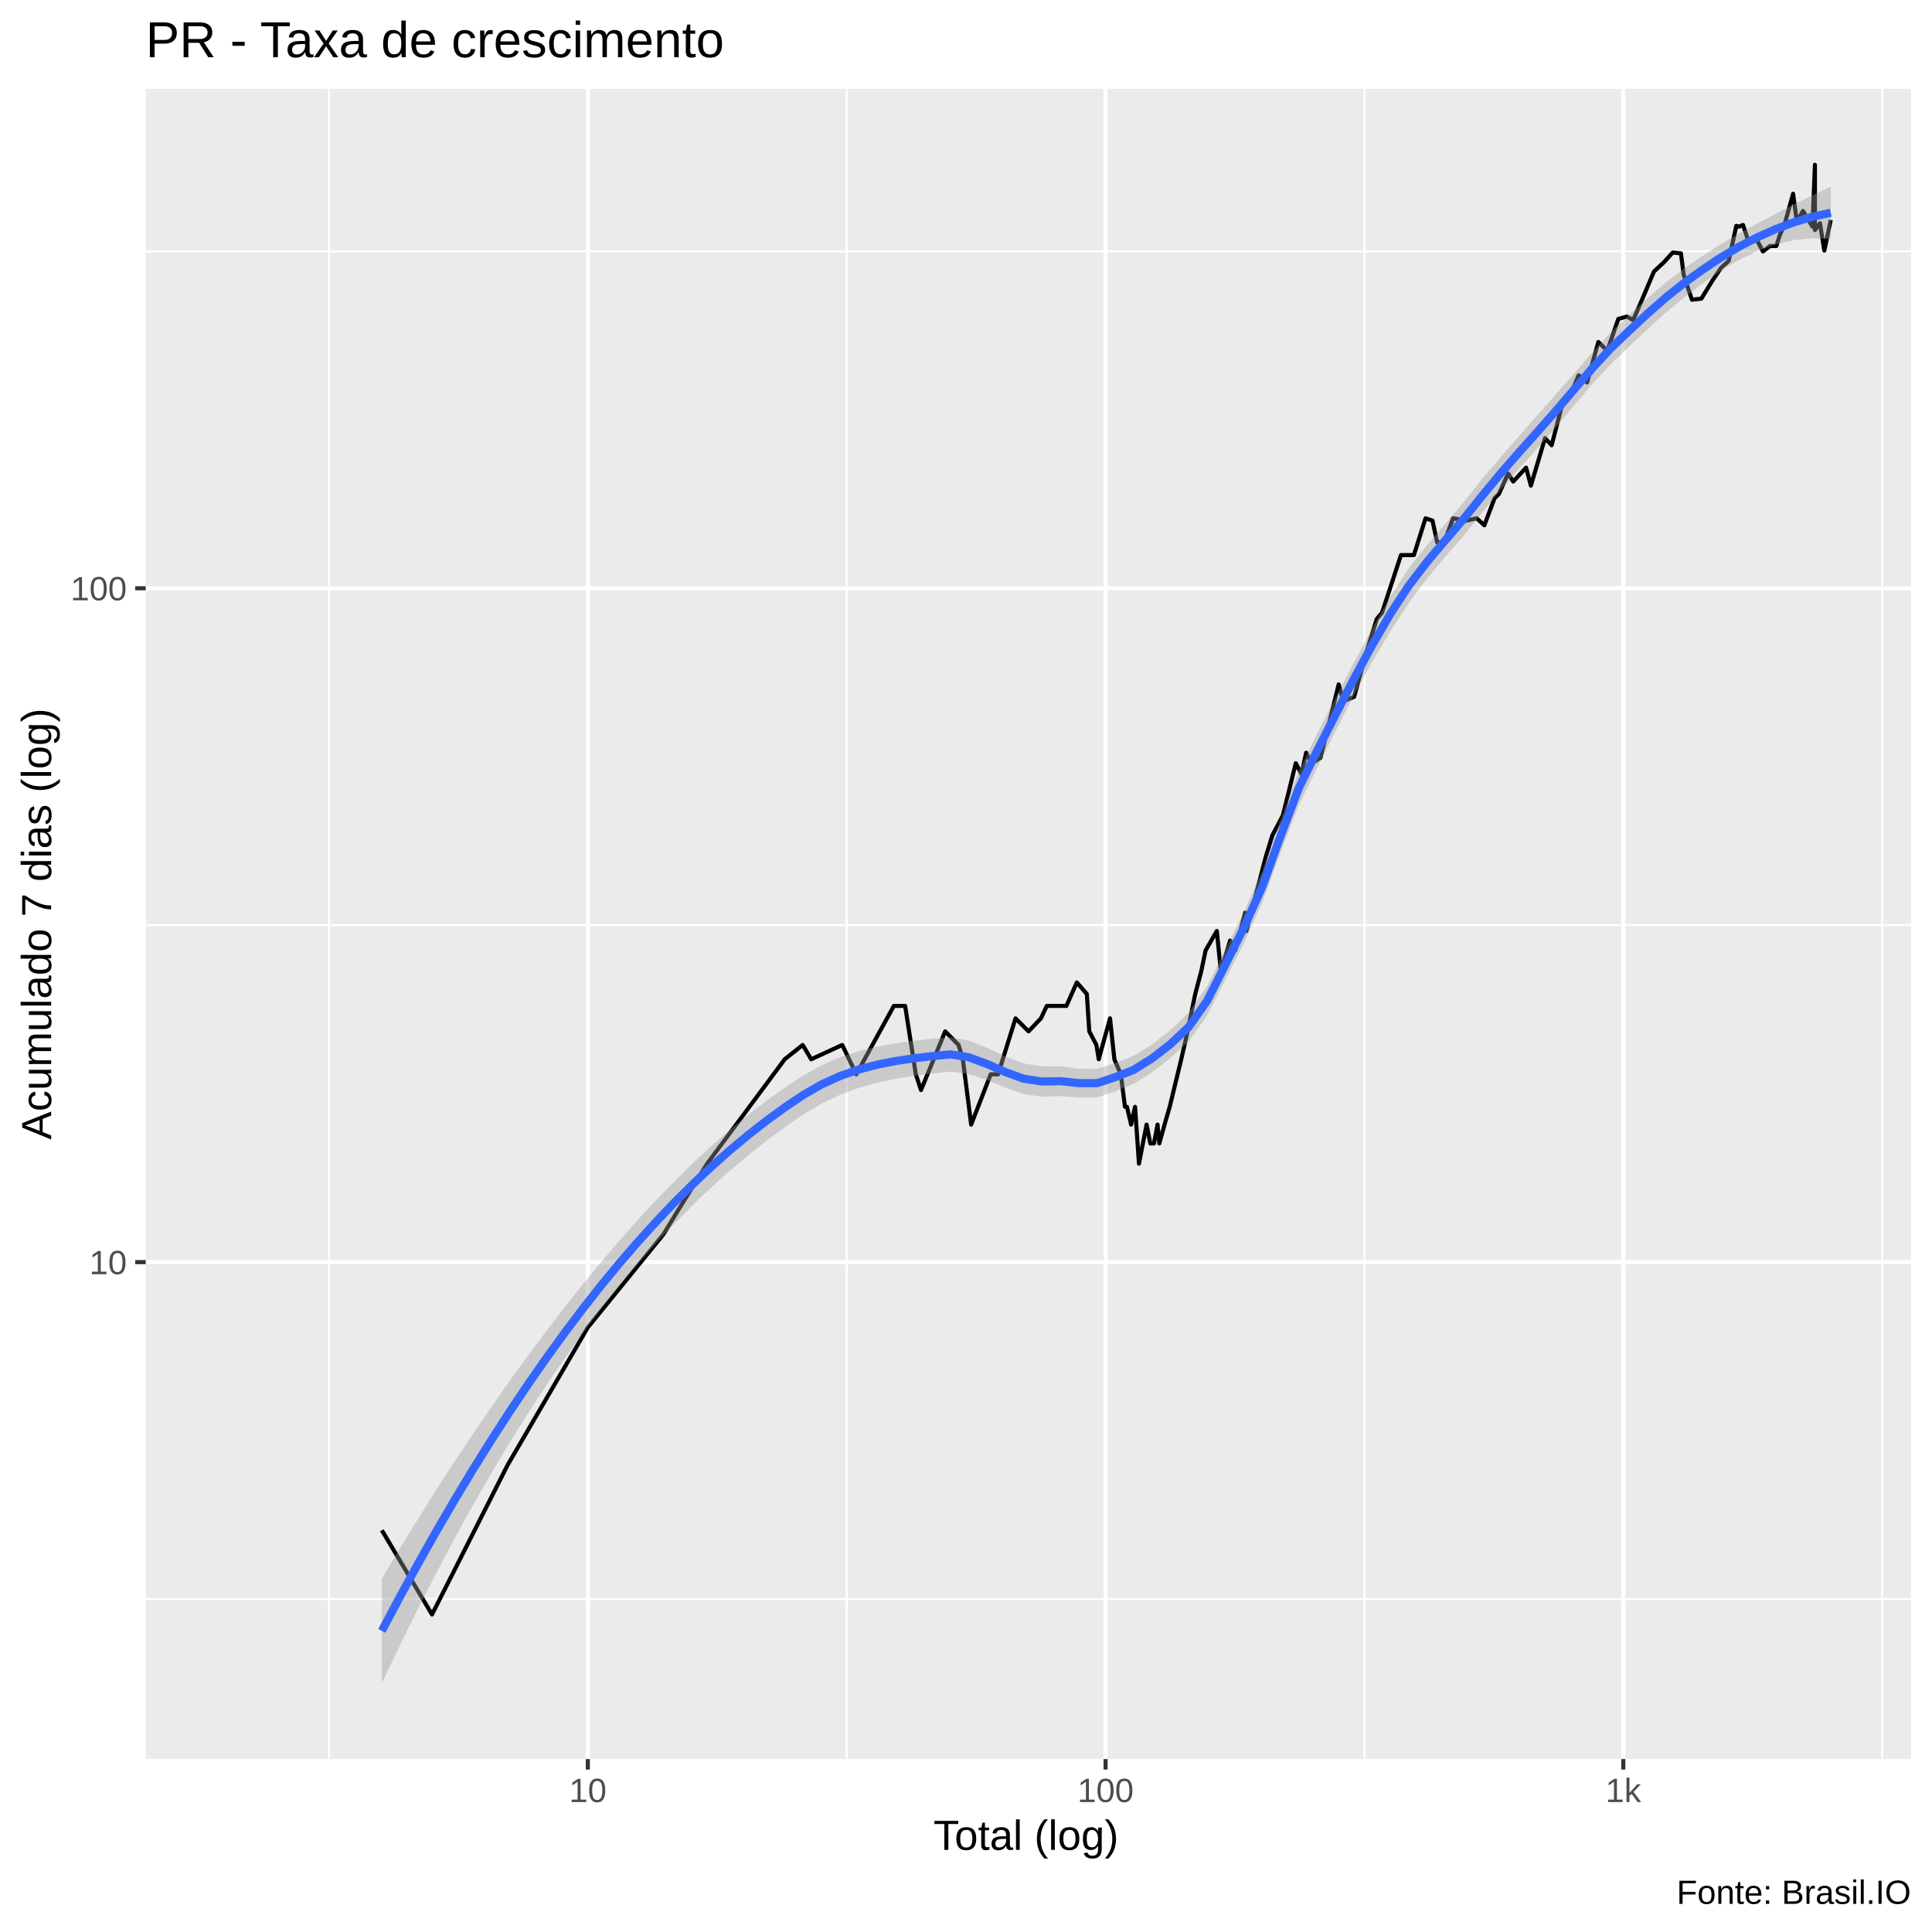
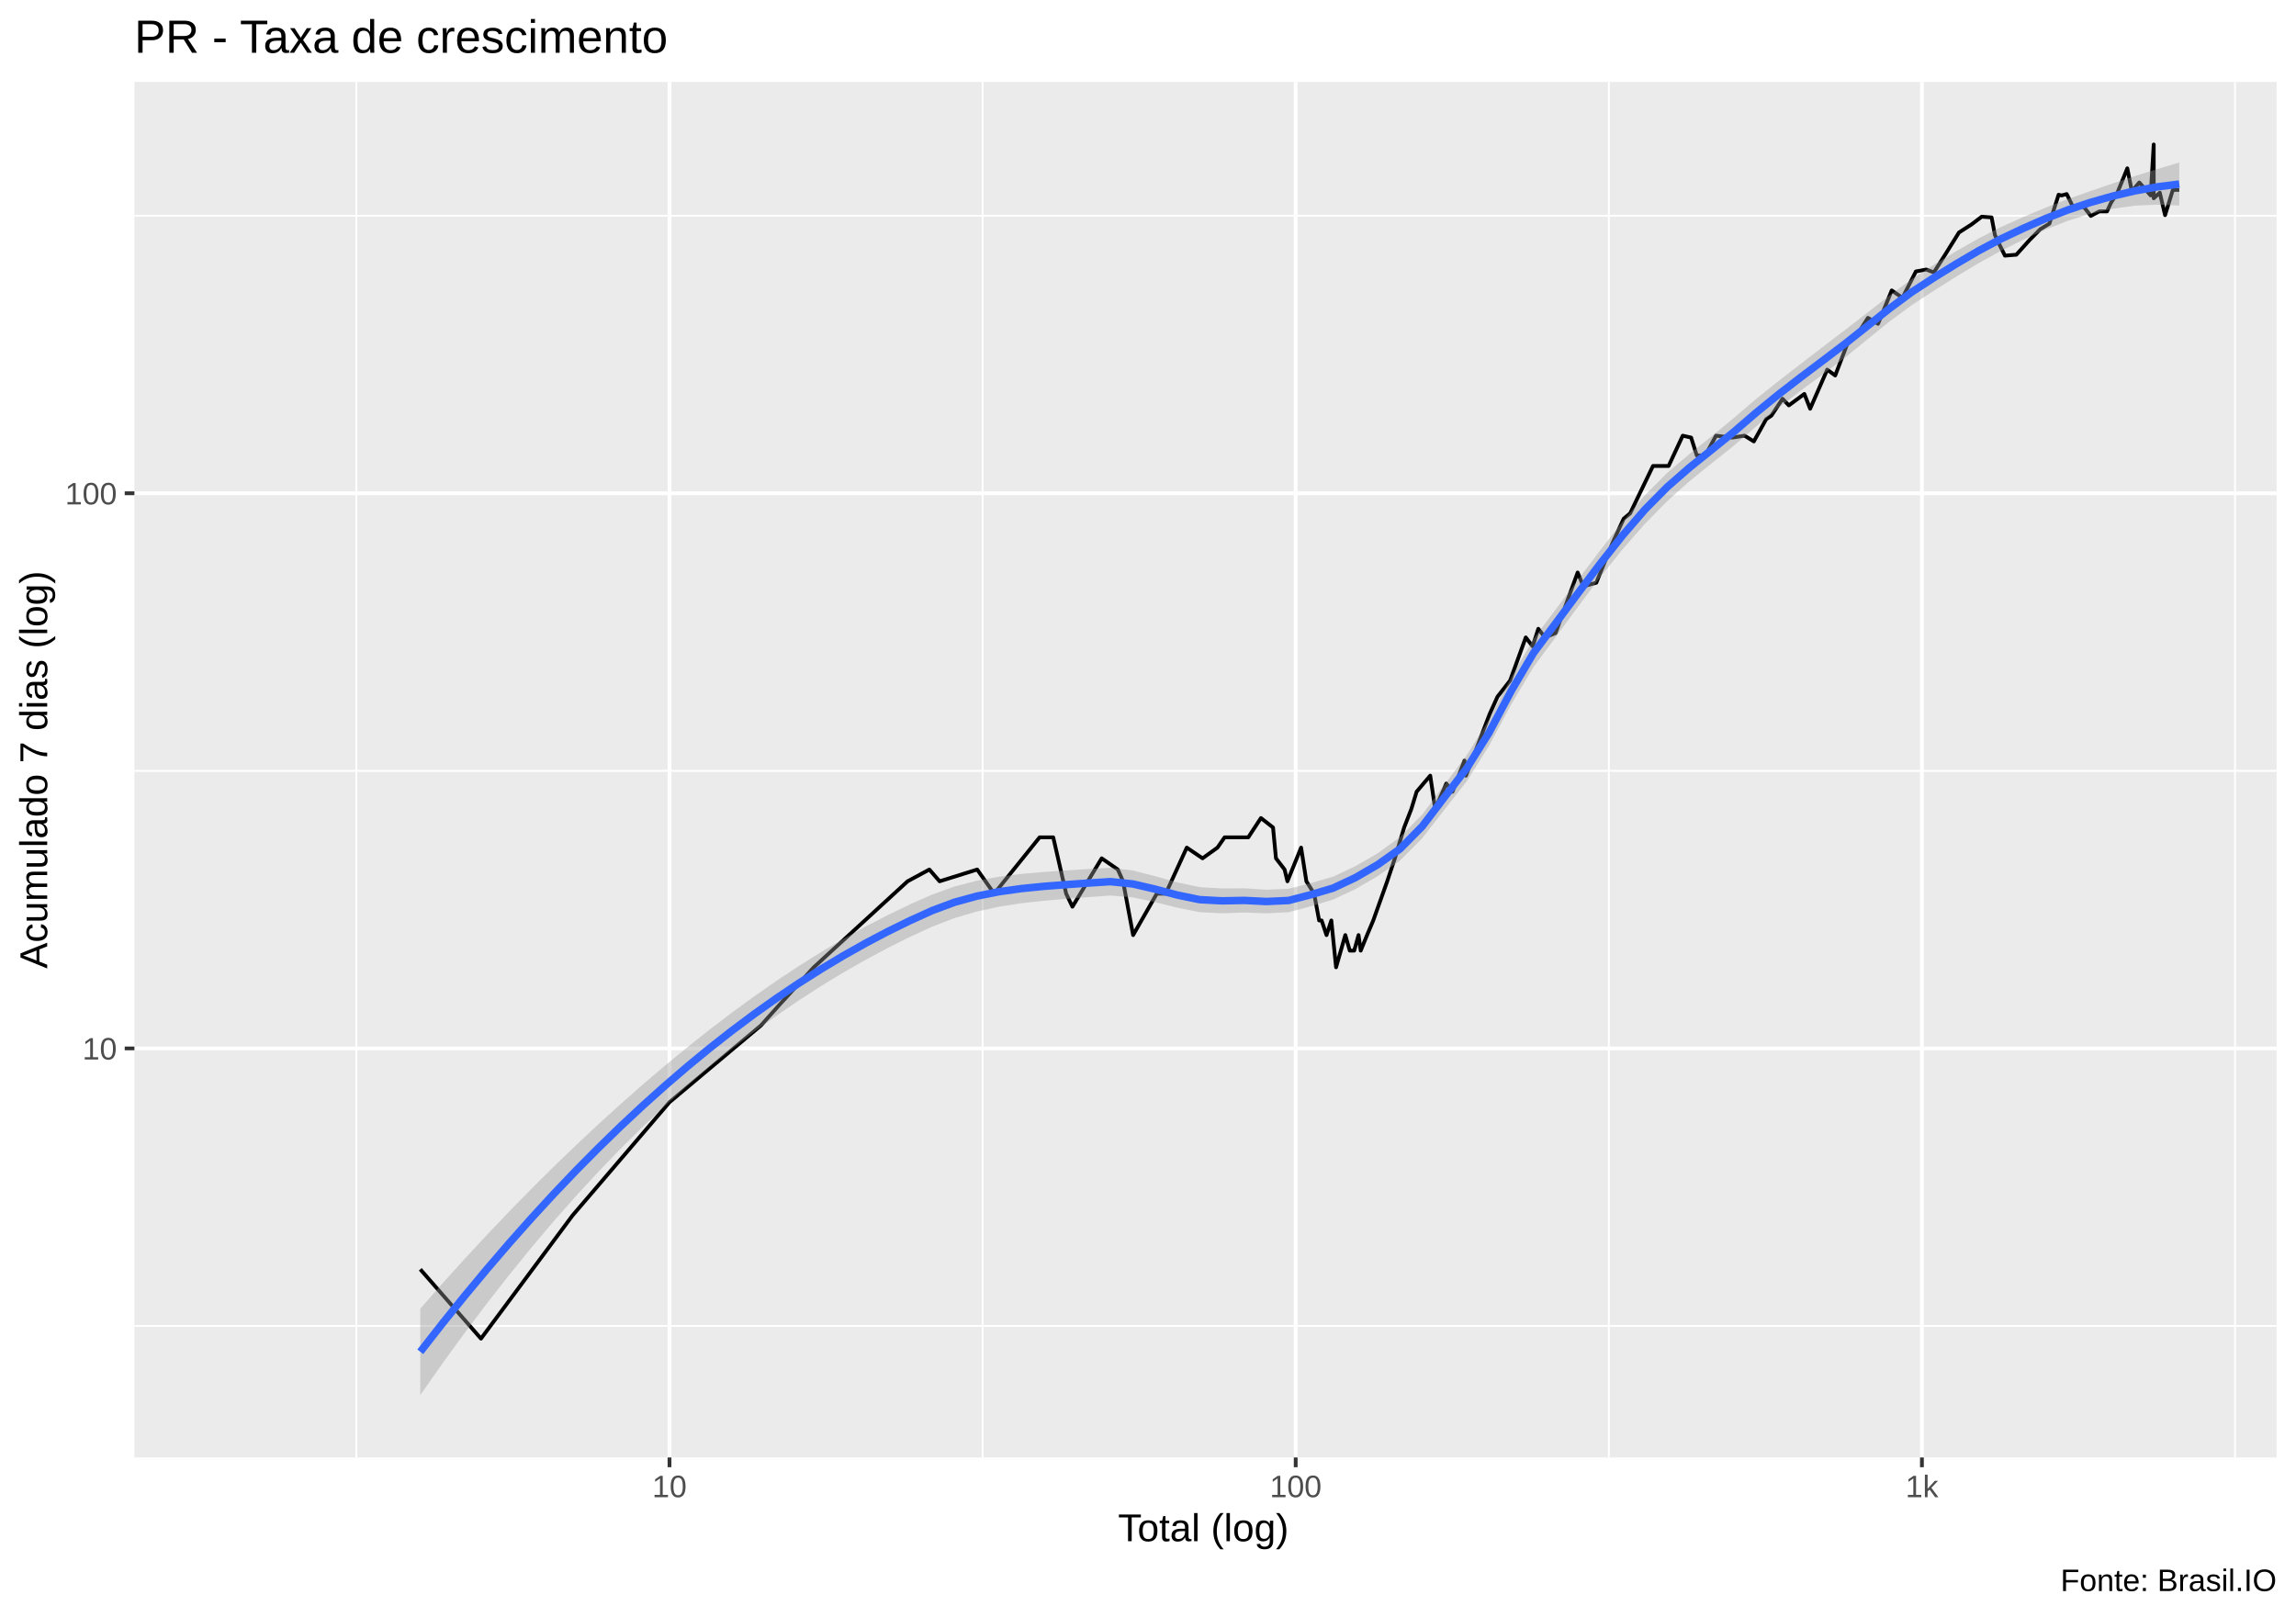
- <svg xmlns="http://www.w3.org/2000/svg" viewBox="0 0 504.00 504.00">
+ <svg xmlns="http://www.w3.org/2000/svg" viewBox="0 0 649.50 457.50">
  <defs>
    <style type="text/css">
    line, polyline, polygon, path, rect, circle {
      fill: none;
      stroke: #000000;
      stroke-linecap: round;
      stroke-linejoin: round;
      stroke-miterlimit: 10.00;
    }
  </style>
  </defs>
  <rect width="100%" height="100%" style="stroke: none; fill: #FFFFFF;" />
-   <rect x="-0" y="0.00" width="504.00" height="504.00" style="stroke-width: 1.07; stroke: #FFFFFF; fill: #FFFFFF;" />
+   <rect x="0.00" y="0" width="649.50" height="457.50" style="stroke-width: 1.07; stroke: #FFFFFF; fill: #FFFFFF;" />
  <defs>
-     <clipPath id="cpMzguMDJ8NDk4LjUyfDQ1OC44OHwyMy4xOQ==">
-       <rect x="38.02" y="23.19" width="460.50" height="435.69" />
+     <clipPath id="cpMzguMDJ8NjQ0LjAyfDQxMi4zOHwyMy4xOQ==">
+       <rect x="38.02" y="23.19" width="606.00" height="389.19" />
    </clipPath>
  </defs>
-   <rect x="38.02" y="23.19" width="460.50" height="435.69" style="stroke-width: 1.07; stroke: none; fill: #EBEBEB;" clip-path="url(#cpMzguMDJ8NDk4LjUyfDQ1OC44OHwyMy4xOQ==)" />
-   <polyline points="38.02,417.14 498.52,417.14 " style="stroke-width: 0.53; stroke: #FFFFFF; stroke-linecap: butt;" clip-path="url(#cpMzguMDJ8NDk4LjUyfDQ1OC44OHwyMy4xOQ==)" />
-   <polyline points="38.02,241.35 498.52,241.35 " style="stroke-width: 0.53; stroke: #FFFFFF; stroke-linecap: butt;" clip-path="url(#cpMzguMDJ8NDk4LjUyfDQ1OC44OHwyMy4xOQ==)" />
-   <polyline points="38.02,65.56 498.52,65.56 " style="stroke-width: 0.53; stroke: #FFFFFF; stroke-linecap: butt;" clip-path="url(#cpMzguMDJ8NDk4LjUyfDQ1OC44OHwyMy4xOQ==)" />
-   <polyline points="85.83,458.88 85.83,23.19 " style="stroke-width: 0.53; stroke: #FFFFFF; stroke-linecap: butt;" clip-path="url(#cpMzguMDJ8NDk4LjUyfDQ1OC44OHwyMy4xOQ==)" />
-   <polyline points="220.88,458.88 220.88,23.19 " style="stroke-width: 0.53; stroke: #FFFFFF; stroke-linecap: butt;" clip-path="url(#cpMzguMDJ8NDk4LjUyfDQ1OC44OHwyMy4xOQ==)" />
-   <polyline points="355.94,458.88 355.94,23.19 " style="stroke-width: 0.53; stroke: #FFFFFF; stroke-linecap: butt;" clip-path="url(#cpMzguMDJ8NDk4LjUyfDQ1OC44OHwyMy4xOQ==)" />
-   <polyline points="491.00,458.88 491.00,23.19 " style="stroke-width: 0.53; stroke: #FFFFFF; stroke-linecap: butt;" clip-path="url(#cpMzguMDJ8NDk4LjUyfDQ1OC44OHwyMy4xOQ==)" />
-   <polyline points="38.02,329.25 498.52,329.25 " style="stroke-width: 1.07; stroke: #FFFFFF; stroke-linecap: butt;" clip-path="url(#cpMzguMDJ8NDk4LjUyfDQ1OC44OHwyMy4xOQ==)" />
-   <polyline points="38.02,153.46 498.52,153.46 " style="stroke-width: 1.07; stroke: #FFFFFF; stroke-linecap: butt;" clip-path="url(#cpMzguMDJ8NDk4LjUyfDQ1OC44OHwyMy4xOQ==)" />
-   <polyline points="153.35,458.88 153.35,23.19 " style="stroke-width: 1.07; stroke: #FFFFFF; stroke-linecap: butt;" clip-path="url(#cpMzguMDJ8NDk4LjUyfDQ1OC44OHwyMy4xOQ==)" />
-   <polyline points="288.41,458.88 288.41,23.19 " style="stroke-width: 1.07; stroke: #FFFFFF; stroke-linecap: butt;" clip-path="url(#cpMzguMDJ8NDk4LjUyfDQ1OC44OHwyMy4xOQ==)" />
-   <polyline points="423.47,458.88 423.47,23.19 " style="stroke-width: 1.07; stroke: #FFFFFF; stroke-linecap: butt;" clip-path="url(#cpMzguMDJ8NDk4LjUyfDQ1OC44OHwyMy4xOQ==)" />
-   <polyline points="99.61,399.20 112.70,421.17 132.43,382.17 153.35,346.28 173.09,321.97 177.14,315.33 184.48,303.56 204.71,276.33 209.40,272.60 211.61,276.33 219.72,272.60 223.38,280.25 233.18,262.41 236.12,262.41 238.91,280.25 240.26,284.37 246.57,269.05 250.06,272.60 251.17,276.33 253.35,293.37 258.45,280.25 260.37,280.25 264.92,265.66 268.32,269.05 271.54,265.66 273.08,262.41 274.59,262.41 278.19,262.41 280.91,256.30 283.52,259.29 284.16,269.05 286.02,272.60 286.63,276.33 289.57,265.66 290.71,276.33 292.38,280.25 293.47,288.74 294.00,288.74 295.06,293.37 296.10,288.74 297.12,303.56 299.11,293.37 300.08,298.29 301.03,298.29 301.97,293.37 302.43,298.29 303.80,293.37 305.14,288.74 308.15,276.33 309.80,269.05 311.80,259.29 313.36,253.42 314.50,247.96 315.98,245.37 317.43,242.87 318.49,253.42 320.90,245.37 322.23,247.96 324.81,238.10 325.13,242.87 327.58,233.61 330.23,223.41 331.93,217.89 334.66,212.74 338.03,199.10 339.52,201.93 340.73,196.37 342.16,199.10 344.46,197.72 349.22,178.54 350.46,182.90 353.24,181.78 356.64,169.54 359.15,161.50 360.54,159.82 365.47,144.80 368.84,144.80 371.88,135.21 373.69,135.81 374.91,141.47 376.76,141.47 379.06,135.21 382.58,135.81 385.23,135.21 387.22,137.03 389.88,129.98 391.01,128.87 393.41,123.53 394.76,125.62 398.11,121.99 399.36,126.68 403.05,114.30 404.77,116.15 407.60,105.26 410.01,102.08 411.83,97.91 414.01,99.78 416.96,89.21 419.28,91.54 422.17,83.20 424.40,82.59 426.05,83.50 428.47,77.91 431.46,70.86 434.16,68.32 436.37,65.86 438.50,66.10 439.22,71.65 440.06,74.31 441.38,78.19 443.83,77.91 446.70,73.23 448.99,69.84 450.96,68.07 452.95,58.91 453.58,59.13 454.70,58.69 456.06,62.77 458.40,62.77 459.90,65.61 461.73,64.18 463.39,64.18 464.27,61.39 465.57,58.47 467.76,50.54 468.75,57.81 470.35,55.03 472.81,59.13 473.46,42.99 473.46,60.03 474.77,58.25 475.91,65.37 477.59,57.38 " style="stroke-width: 1.07; stroke-linecap: butt;" clip-path="url(#cpMzguMDJ8NDk4LjUyfDQ1OC44OHwyMy4xOQ==)" />
-   <polygon points="99.61,411.82 104.39,403.81 109.18,396.02 113.96,388.42 118.75,381.03 123.53,373.84 128.32,366.84 133.10,360.04 137.89,353.43 142.67,347.03 147.46,340.81 152.24,334.80 157.02,329.00 161.81,323.40 166.59,318.02 171.38,312.87 176.16,307.95 180.95,303.27 185.73,298.83 190.52,294.65 195.30,290.72 200.09,287.05 204.87,283.64 209.65,280.49 214.44,277.83 219.22,275.77 224.01,274.22 228.79,273.05 233.58,272.18 238.36,271.51 243.15,270.97 247.93,270.58 252.72,271.45 257.50,273.38 262.28,275.61 267.07,277.42 271.85,278.16 276.64,278.16 281.42,278.79 286.21,278.83 290.99,277.28 295.78,275.43 300.56,272.45 305.35,268.73 310.13,264.10 314.91,257.24 319.70,247.67 324.48,237.91 329.27,227.28 334.05,213.91 338.84,201.10 343.62,191.35 348.41,182.07 353.19,172.87 357.98,163.89 362.76,155.50 367.54,148.21 372.33,142.14 377.11,136.57 381.90,130.90 386.68,124.90 391.47,119.24 396.25,113.78 401.04,108.33 405.82,102.93 410.61,97.45 415.39,91.95 420.17,86.75 424.96,82.19 429.74,77.82 434.53,73.72 439.31,70.04 444.10,66.77 448.88,63.71 453.67,60.89 458.45,58.29 463.24,55.76 468.02,53.29 472.80,50.94 477.59,48.70 477.59,62.31 472.80,62.16 468.02,62.63 463.24,63.76 458.45,65.49 453.67,67.81 448.88,70.69 444.10,74.01 439.31,77.62 434.53,81.58 429.74,85.90 424.96,90.43 420.17,95.05 415.39,100.17 410.61,105.80 405.82,111.58 401.04,117.02 396.25,122.27 391.47,127.79 386.68,133.72 381.90,139.66 377.11,145.14 372.33,150.86 367.54,157.27 362.76,164.58 357.98,172.62 353.19,181.37 348.41,190.70 343.62,200.27 338.84,210.00 334.05,222.39 329.27,235.53 324.48,246.10 319.70,255.49 314.91,264.88 310.13,271.66 305.35,276.01 300.56,279.73 295.78,282.71 290.99,284.68 286.21,286.29 281.42,286.32 276.64,285.93 271.85,286.10 267.07,285.42 262.28,283.73 257.50,281.75 252.72,280.15 247.93,279.55 243.15,280.05 238.36,280.67 233.58,281.43 228.79,282.44 224.01,283.80 219.22,285.57 214.44,287.84 209.65,290.67 204.87,293.94 200.09,297.47 195.30,301.25 190.52,305.29 185.73,309.58 180.95,314.14 176.16,318.98 171.38,324.09 166.59,329.49 161.81,335.19 157.02,341.19 152.24,347.51 147.46,354.16 142.67,361.13 137.89,368.43 133.10,376.08 128.32,384.06 123.53,392.38 118.75,401.04 113.96,410.04 109.18,419.38 104.39,429.06 99.61,439.07 " style="stroke-width: 0.00; stroke: none; fill: #999999; fill-opacity: 0.40;" clip-path="url(#cpMzguMDJ8NDk4LjUyfDQ1OC44OHwyMy4xOQ==)" />
-   <polyline points="99.61,411.82 104.39,403.81 109.18,396.02 113.96,388.42 118.75,381.03 123.53,373.84 128.32,366.84 133.10,360.04 137.89,353.43 142.67,347.03 147.46,340.81 152.24,334.80 157.02,329.00 161.81,323.40 166.59,318.02 171.38,312.87 176.16,307.95 180.95,303.27 185.73,298.83 190.52,294.65 195.30,290.72 200.09,287.05 204.87,283.64 209.65,280.49 214.44,277.83 219.22,275.77 224.01,274.22 228.79,273.05 233.58,272.18 238.36,271.51 243.15,270.97 247.93,270.58 252.72,271.45 257.50,273.38 262.28,275.61 267.07,277.42 271.85,278.16 276.64,278.16 281.42,278.79 286.21,278.83 290.99,277.28 295.78,275.43 300.56,272.45 305.35,268.73 310.13,264.10 314.91,257.24 319.70,247.67 324.48,237.91 329.27,227.28 334.05,213.91 338.84,201.10 343.62,191.35 348.41,182.07 353.19,172.87 357.98,163.89 362.76,155.50 367.54,148.21 372.33,142.14 377.11,136.57 381.90,130.90 386.68,124.90 391.47,119.24 396.25,113.78 401.04,108.33 405.82,102.93 410.61,97.45 415.39,91.95 420.17,86.75 424.96,82.19 429.74,77.82 434.53,73.72 439.31,70.04 444.10,66.77 448.88,63.71 453.67,60.89 458.45,58.29 463.24,55.76 468.02,53.29 472.80,50.94 477.59,48.70 " style="stroke-width: 2.13; stroke: none;" clip-path="url(#cpMzguMDJ8NDk4LjUyfDQ1OC44OHwyMy4xOQ==)" />
-   <polyline points="477.59,62.31 472.80,62.16 468.02,62.63 463.24,63.76 458.45,65.49 453.67,67.81 448.88,70.69 444.10,74.01 439.31,77.62 434.53,81.58 429.74,85.90 424.96,90.43 420.17,95.05 415.39,100.17 410.61,105.80 405.82,111.58 401.04,117.02 396.25,122.27 391.47,127.79 386.68,133.72 381.90,139.66 377.11,145.14 372.33,150.86 367.54,157.27 362.76,164.58 357.98,172.62 353.19,181.37 348.41,190.70 343.62,200.27 338.84,210.00 334.05,222.39 329.27,235.53 324.48,246.10 319.70,255.49 314.91,264.88 310.13,271.66 305.35,276.01 300.56,279.73 295.78,282.71 290.99,284.68 286.21,286.29 281.42,286.32 276.64,285.93 271.85,286.10 267.07,285.42 262.28,283.73 257.50,281.75 252.72,280.15 247.93,279.55 243.15,280.05 238.36,280.67 233.58,281.43 228.79,282.44 224.01,283.80 219.22,285.57 214.44,287.84 209.65,290.67 204.87,293.94 200.09,297.47 195.30,301.25 190.52,305.29 185.73,309.58 180.95,314.14 176.16,318.98 171.38,324.09 166.59,329.49 161.81,335.19 157.02,341.19 152.24,347.51 147.46,354.16 142.67,361.13 137.89,368.43 133.10,376.08 128.32,384.06 123.53,392.38 118.75,401.04 113.96,410.04 109.18,419.38 104.39,429.06 99.61,439.07 " style="stroke-width: 2.13; stroke: none;" clip-path="url(#cpMzguMDJ8NDk4LjUyfDQ1OC44OHwyMy4xOQ==)" />
-   <polyline points="99.61,425.45 104.39,416.44 109.18,407.70 113.96,399.23 118.75,391.03 123.53,383.11 128.32,375.45 133.10,368.06 137.89,360.93 142.67,354.08 147.46,347.48 152.24,341.16 157.02,335.09 161.81,329.29 166.59,323.76 171.38,318.48 176.16,313.46 180.95,308.71 185.73,304.21 190.52,299.97 195.30,295.99 200.09,292.26 204.87,288.79 209.65,285.58 214.44,282.83 219.22,280.67 224.01,279.01 228.79,277.75 233.58,276.80 238.36,276.09 243.15,275.51 247.93,275.06 252.72,275.80 257.50,277.57 262.28,279.67 267.07,281.42 271.85,282.13 276.64,282.04 281.42,282.56 286.21,282.56 290.99,280.98 295.78,279.07 300.56,276.09 305.35,272.37 310.13,267.88 314.91,261.06 319.70,251.58 324.48,242.01 329.27,231.40 334.05,218.15 338.84,205.55 343.62,195.81 348.41,186.39 353.19,177.12 357.98,168.25 362.76,160.04 367.54,152.74 372.33,146.50 377.11,140.85 381.90,135.28 386.68,129.31 391.47,123.51 396.25,118.03 401.04,112.68 405.82,107.25 410.61,101.62 415.39,96.06 420.17,90.90 424.96,86.31 429.74,81.86 434.53,77.65 439.31,73.83 444.10,70.39 448.88,67.20 453.67,64.35 458.45,61.89 463.24,59.76 468.02,57.96 472.80,56.55 477.59,55.50 " style="stroke-width: 2.13; stroke: #3366FF; stroke-linecap: butt;" clip-path="url(#cpMzguMDJ8NDk4LjUyfDQ1OC44OHwyMy4xOQ==)" />
+   <rect x="38.02" y="23.19" width="606.00" height="389.19" style="stroke-width: 1.07; stroke: none; fill: #EBEBEB;" clip-path="url(#cpMzguMDJ8NjQ0LjAyfDQxMi4zOHwyMy4xOQ==)" />
+   <polyline points="38.02,375.16 644.02,375.16 " style="stroke-width: 0.53; stroke: #FFFFFF; stroke-linecap: butt;" clip-path="url(#cpMzguMDJ8NjQ0LjAyfDQxMi4zOHwyMy4xOQ==)" />
+   <polyline points="38.02,218.10 644.02,218.10 " style="stroke-width: 0.53; stroke: #FFFFFF; stroke-linecap: butt;" clip-path="url(#cpMzguMDJ8NjQ0LjAyfDQxMi4zOHwyMy4xOQ==)" />
+   <polyline points="38.02,61.04 644.02,61.04 " style="stroke-width: 0.53; stroke: #FFFFFF; stroke-linecap: butt;" clip-path="url(#cpMzguMDJ8NjQ0LjAyfDQxMi4zOHwyMy4xOQ==)" />
+   <polyline points="100.81,412.38 100.81,23.19 " style="stroke-width: 0.53; stroke: #FFFFFF; stroke-linecap: butt;" clip-path="url(#cpMzguMDJ8NjQ0LjAyfDQxMi4zOHwyMy4xOQ==)" />
+   <polyline points="277.96,412.38 277.96,23.19 " style="stroke-width: 0.53; stroke: #FFFFFF; stroke-linecap: butt;" clip-path="url(#cpMzguMDJ8NjQ0LjAyfDQxMi4zOHwyMy4xOQ==)" />
+   <polyline points="455.11,412.38 455.11,23.19 " style="stroke-width: 0.53; stroke: #FFFFFF; stroke-linecap: butt;" clip-path="url(#cpMzguMDJ8NjQ0LjAyfDQxMi4zOHwyMy4xOQ==)" />
+   <polyline points="632.25,412.38 632.25,23.19 " style="stroke-width: 0.53; stroke: #FFFFFF; stroke-linecap: butt;" clip-path="url(#cpMzguMDJ8NjQ0LjAyfDQxMi4zOHwyMy4xOQ==)" />
+   <polyline points="38.02,296.63 644.02,296.63 " style="stroke-width: 1.07; stroke: #FFFFFF; stroke-linecap: butt;" clip-path="url(#cpMzguMDJ8NjQ0LjAyfDQxMi4zOHwyMy4xOQ==)" />
+   <polyline points="38.02,139.57 644.02,139.57 " style="stroke-width: 1.07; stroke: #FFFFFF; stroke-linecap: butt;" clip-path="url(#cpMzguMDJ8NjQ0LjAyfDQxMi4zOHwyMy4xOQ==)" />
+   <polyline points="189.39,412.38 189.39,23.19 " style="stroke-width: 1.07; stroke: #FFFFFF; stroke-linecap: butt;" clip-path="url(#cpMzguMDJ8NjQ0LjAyfDQxMi4zOHwyMy4xOQ==)" />
+   <polyline points="366.53,412.38 366.53,23.19 " style="stroke-width: 1.07; stroke: #FFFFFF; stroke-linecap: butt;" clip-path="url(#cpMzguMDJ8NjQ0LjAyfDQxMi4zOHwyMy4xOQ==)" />
+   <polyline points="543.68,412.38 543.68,23.19 " style="stroke-width: 1.07; stroke: #FFFFFF; stroke-linecap: butt;" clip-path="url(#cpMzguMDJ8NjQ0LjAyfDQxMi4zOHwyMy4xOQ==)" />
+   <polyline points="118.89,359.13 136.06,378.75 161.95,343.91 189.39,311.85 215.27,290.13 220.58,284.19 230.21,273.68 256.74,249.35 262.90,246.02 265.80,249.35 276.43,246.02 281.24,252.85 294.09,236.91 297.94,236.91 301.60,252.85 303.37,256.54 311.65,242.85 316.22,246.02 317.69,249.35 320.54,264.57 327.23,252.85 329.76,252.85 335.72,239.82 340.18,242.85 344.40,239.82 346.42,236.91 348.40,236.91 353.12,236.91 356.70,231.45 360.12,234.13 360.95,242.85 363.39,246.02 364.19,249.35 368.06,239.82 369.55,249.35 371.74,252.85 373.16,260.43 373.86,260.43 375.25,264.57 376.61,260.43 377.95,273.68 380.56,264.57 381.83,268.97 383.08,268.97 384.31,264.57 384.92,268.97 386.72,264.57 388.47,260.43 392.42,249.35 394.59,242.85 397.21,234.13 399.25,228.88 400.74,224.00 402.69,221.69 404.59,219.46 405.99,228.88 409.14,221.69 410.89,224.00 414.28,215.19 414.69,219.46 417.91,211.18 421.38,202.07 423.61,197.14 427.19,192.54 431.61,180.35 433.56,182.87 435.16,177.91 437.03,180.35 440.04,179.12 446.29,161.98 447.91,165.88 451.56,164.88 456.02,153.94 459.31,146.76 461.13,145.26 467.60,131.84 472.02,131.84 476.02,123.27 478.39,123.81 479.99,128.86 482.42,128.86 485.43,123.27 490.04,123.81 493.52,123.27 496.13,124.90 499.62,118.60 501.10,117.60 504.25,112.83 506.03,114.70 510.42,111.46 512.06,115.65 516.89,104.59 519.15,106.24 522.87,96.51 526.03,93.67 528.41,89.94 531.27,91.61 535.14,82.17 538.18,84.26 541.97,76.80 544.90,76.26 547.06,77.07 550.24,72.07 554.16,65.78 557.70,63.51 560.60,61.31 563.39,61.52 564.33,66.48 565.44,68.85 567.16,72.33 570.38,72.07 574.15,67.89 577.15,64.86 579.74,63.28 582.34,55.10 583.18,55.30 584.64,54.90 586.42,58.55 589.49,58.55 591.46,61.09 593.86,59.81 596.04,59.81 597.20,57.31 598.90,54.71 601.78,47.62 603.07,54.12 605.17,51.63 608.39,55.30 609.25,40.88 609.25,56.10 610.97,54.51 612.46,60.87 614.66,53.73 616.48,53.73 " style="stroke-width: 1.07; stroke-linecap: butt;" clip-path="url(#cpMzguMDJ8NjQ0LjAyfDQxMi4zOHwyMy4xOQ==)" />
+   <polygon points="118.89,370.26 125.19,363.10 131.49,356.13 137.79,349.34 144.09,342.73 150.39,336.30 156.68,330.05 162.98,323.98 169.28,318.08 175.58,312.36 181.88,306.81 188.18,301.45 194.48,296.27 200.77,291.28 207.07,286.48 213.37,281.89 219.67,277.50 225.97,273.33 232.27,269.38 238.57,265.66 244.86,262.16 251.16,258.90 257.46,255.86 263.76,253.07 270.06,250.81 276.36,249.18 282.65,248.04 288.95,247.26 295.25,246.71 301.55,246.29 307.85,245.87 314.15,245.52 320.45,246.29 326.74,247.89 333.04,249.66 339.34,251.00 345.64,251.37 351.94,251.33 358.24,251.73 364.54,251.47 370.83,249.86 377.13,248.03 383.43,245.07 389.73,241.42 396.03,236.86 402.33,230.43 408.62,222.02 414.92,213.66 421.22,203.61 427.52,191.65 433.82,180.77 440.12,172.36 446.42,164.00 452.71,155.66 459.01,147.56 465.31,140.12 471.61,133.80 477.91,128.45 484.21,123.42 490.51,118.24 496.80,112.84 503.10,107.82 509.40,102.95 515.70,98.10 522.00,93.30 528.30,88.44 534.59,83.55 540.89,78.89 547.19,74.82 553.49,71.01 559.79,67.42 566.09,64.21 572.39,61.38 578.68,58.73 584.98,56.31 591.28,54.08 597.58,51.93 603.88,49.83 610.18,47.85 616.48,45.98 616.48,58.16 610.18,57.91 603.88,58.19 597.58,59.08 591.28,60.51 584.98,62.46 578.68,64.93 572.39,67.80 566.09,70.94 559.79,74.41 553.49,78.20 547.19,82.16 540.89,86.27 534.59,90.91 528.30,95.98 522.00,101.12 515.70,105.89 509.40,110.52 503.10,115.40 496.80,120.66 490.51,126.08 484.21,131.08 477.91,136.17 471.61,141.81 465.31,148.23 459.01,155.40 452.71,163.24 446.42,171.61 440.12,180.21 433.82,188.69 427.52,199.25 421.22,211.00 414.92,221.03 408.62,229.06 402.33,237.16 396.03,243.51 389.73,247.89 383.43,251.55 377.13,254.51 370.83,256.42 364.54,258.09 358.24,258.41 351.94,258.19 345.64,258.40 339.34,258.08 333.04,256.82 326.74,255.24 320.45,253.91 314.15,253.37 307.85,253.83 301.55,254.32 295.25,254.86 288.95,255.55 282.65,256.53 276.36,257.89 270.06,259.74 263.76,262.16 257.46,265.06 251.16,268.20 244.86,271.57 238.57,275.16 232.27,278.99 225.97,283.05 219.67,287.36 213.37,291.92 207.07,296.74 200.77,301.82 194.48,307.18 188.18,312.83 181.88,318.76 175.58,324.99 169.28,331.52 162.98,338.35 156.68,345.48 150.39,352.92 144.09,360.67 137.79,368.72 131.49,377.07 125.19,385.73 118.89,394.69 " style="stroke-width: 0.00; stroke: none; fill: #999999; fill-opacity: 0.40;" clip-path="url(#cpMzguMDJ8NjQ0LjAyfDQxMi4zOHwyMy4xOQ==)" />
+   <polyline points="118.89,370.26 125.19,363.10 131.49,356.13 137.79,349.34 144.09,342.73 150.39,336.30 156.68,330.05 162.98,323.98 169.28,318.08 175.58,312.36 181.88,306.81 188.18,301.45 194.48,296.27 200.77,291.28 207.07,286.48 213.37,281.89 219.67,277.50 225.97,273.33 232.27,269.38 238.57,265.66 244.86,262.16 251.16,258.90 257.46,255.86 263.76,253.07 270.06,250.81 276.36,249.18 282.65,248.04 288.95,247.26 295.25,246.71 301.55,246.29 307.85,245.87 314.15,245.52 320.45,246.29 326.74,247.89 333.04,249.66 339.34,251.00 345.64,251.37 351.94,251.33 358.24,251.73 364.54,251.47 370.83,249.86 377.13,248.03 383.43,245.07 389.73,241.42 396.03,236.86 402.33,230.43 408.62,222.02 414.92,213.66 421.22,203.61 427.52,191.65 433.82,180.77 440.12,172.36 446.42,164.00 452.71,155.66 459.01,147.56 465.31,140.12 471.61,133.80 477.91,128.45 484.21,123.42 490.51,118.24 496.80,112.84 503.10,107.82 509.40,102.95 515.70,98.10 522.00,93.30 528.30,88.44 534.59,83.55 540.89,78.89 547.19,74.82 553.49,71.01 559.79,67.42 566.09,64.21 572.39,61.38 578.68,58.73 584.98,56.31 591.28,54.08 597.58,51.93 603.88,49.83 610.18,47.85 616.48,45.98 " style="stroke-width: 2.13; stroke: none;" clip-path="url(#cpMzguMDJ8NjQ0LjAyfDQxMi4zOHwyMy4xOQ==)" />
+   <polyline points="616.48,58.16 610.18,57.91 603.88,58.19 597.58,59.08 591.28,60.51 584.98,62.46 578.68,64.93 572.39,67.80 566.09,70.94 559.79,74.41 553.49,78.20 547.19,82.16 540.89,86.27 534.59,90.91 528.30,95.98 522.00,101.12 515.70,105.89 509.40,110.52 503.10,115.40 496.80,120.66 490.51,126.08 484.21,131.08 477.91,136.17 471.61,141.81 465.31,148.23 459.01,155.40 452.71,163.24 446.42,171.61 440.12,180.21 433.82,188.69 427.52,199.25 421.22,211.00 414.92,221.03 408.62,229.06 402.33,237.16 396.03,243.51 389.73,247.89 383.43,251.55 377.13,254.51 370.83,256.42 364.54,258.09 358.24,258.41 351.94,258.19 345.64,258.40 339.34,258.08 333.04,256.82 326.74,255.24 320.45,253.91 314.15,253.37 307.85,253.83 301.55,254.32 295.25,254.86 288.95,255.55 282.65,256.53 276.36,257.89 270.06,259.74 263.76,262.16 257.46,265.06 251.16,268.20 244.86,271.57 238.57,275.16 232.27,278.99 225.97,283.05 219.67,287.36 213.37,291.92 207.07,296.74 200.77,301.82 194.48,307.18 188.18,312.83 181.88,318.76 175.58,324.99 169.28,331.52 162.98,338.35 156.68,345.48 150.39,352.92 144.09,360.67 137.79,368.72 131.49,377.07 125.19,385.73 118.89,394.69 " style="stroke-width: 2.13; stroke: none;" clip-path="url(#cpMzguMDJ8NjQ0LjAyfDQxMi4zOHwyMy4xOQ==)" />
+   <polyline points="118.89,382.47 125.19,374.41 131.49,366.60 137.79,359.03 144.09,351.70 150.39,344.61 156.68,337.77 162.98,331.16 169.28,324.80 175.58,318.67 181.88,312.79 188.18,307.14 194.48,301.73 200.77,296.55 207.07,291.61 213.37,286.90 219.67,282.43 225.97,278.19 232.27,274.19 238.57,270.41 244.86,266.87 251.16,263.55 257.46,260.46 263.76,257.61 270.06,255.27 276.36,253.54 282.65,252.29 288.95,251.41 295.25,250.78 301.55,250.30 307.85,249.85 314.15,249.45 320.45,250.10 326.74,251.56 333.04,253.24 339.34,254.54 345.64,254.88 351.94,254.76 358.24,255.07 364.54,254.78 370.83,253.14 377.13,251.27 383.43,248.31 389.73,244.65 396.03,240.18 402.33,233.80 408.62,225.54 414.92,217.35 421.22,207.31 427.52,195.45 433.82,184.73 440.12,176.29 446.42,167.81 452.71,159.45 459.01,151.48 465.31,144.18 471.61,137.81 477.91,132.31 484.21,127.25 490.51,122.16 496.80,116.75 503.10,111.61 509.40,106.74 515.70,101.99 522.00,97.21 528.30,92.21 534.59,87.23 540.89,82.58 547.19,78.49 553.49,74.60 559.79,70.91 566.09,67.57 572.39,64.59 578.68,61.83 584.98,59.39 591.28,57.29 597.58,55.50 603.88,54.01 610.18,52.88 616.48,52.07 " style="stroke-width: 2.13; stroke: #3366FF; stroke-linecap: butt;" clip-path="url(#cpMzguMDJ8NjQ0LjAyfDQxMi4zOHwyMy4xOQ==)" />
  <defs>
-     <clipPath id="cpMC4wMHw1MDQuMDB8NTA0LjAwfDAuMDA=">
-       <rect x="0.00" y="0.00" width="504.00" height="504.00" />
+     <clipPath id="cpMC4wMHw2NDkuNTB8NDU3LjUwfDAuMDA=">
+       <rect x="0.00" y="0.00" width="649.50" height="457.50" />
    </clipPath>
  </defs>
-   <g clip-path="url(#cpMC4wMHw1MDQuMDB8NTA0LjAwfDAuMDA=)">
-     <text x="23.30" y="332.40" style="font-size: 8.80px; fill: #4D4D4D; font-family: Arial;" textLength="9.79px" lengthAdjust="spacingAndGlyphs">10</text>
+   <g clip-path="url(#cpMC4wMHw2NDkuNTB8NDU3LjUwfDAuMDA=)">
+     <text x="23.30" y="299.78" style="font-size: 8.80px; fill: #4D4D4D; font-family: Arial;" textLength="9.79px" lengthAdjust="spacingAndGlyphs">10</text>
  </g>
-   <g clip-path="url(#cpMC4wMHw1MDQuMDB8NTA0LjAwfDAuMDA=)">
-     <text x="18.41" y="156.61" style="font-size: 8.80px; fill: #4D4D4D; font-family: Arial;" textLength="14.68px" lengthAdjust="spacingAndGlyphs">100</text>
+   <g clip-path="url(#cpMC4wMHw2NDkuNTB8NDU3LjUwfDAuMDA=)">
+     <text x="18.41" y="142.72" style="font-size: 8.80px; fill: #4D4D4D; font-family: Arial;" textLength="14.68px" lengthAdjust="spacingAndGlyphs">100</text>
  </g>
-   <polyline points="35.28,329.25 38.02,329.25 " style="stroke-width: 1.07; stroke: #333333; stroke-linecap: butt;" clip-path="url(#cpMC4wMHw1MDQuMDB8NTA0LjAwfDAuMDA=)" />
-   <polyline points="35.28,153.46 38.02,153.46 " style="stroke-width: 1.07; stroke: #333333; stroke-linecap: butt;" clip-path="url(#cpMC4wMHw1MDQuMDB8NTA0LjAwfDAuMDA=)" />
-   <polyline points="153.35,461.62 153.35,458.88 " style="stroke-width: 1.07; stroke: #333333; stroke-linecap: butt;" clip-path="url(#cpMC4wMHw1MDQuMDB8NTA0LjAwfDAuMDA=)" />
-   <polyline points="288.41,461.62 288.41,458.88 " style="stroke-width: 1.07; stroke: #333333; stroke-linecap: butt;" clip-path="url(#cpMC4wMHw1MDQuMDB8NTA0LjAwfDAuMDA=)" />
-   <polyline points="423.47,461.62 423.47,458.88 " style="stroke-width: 1.07; stroke: #333333; stroke-linecap: butt;" clip-path="url(#cpMC4wMHw1MDQuMDB8NTA0LjAwfDAuMDA=)" />
-   <g clip-path="url(#cpMC4wMHw1MDQuMDB8NTA0LjAwfDAuMDA=)">
-     <text x="148.46" y="470.11" style="font-size: 8.80px; fill: #4D4D4D; font-family: Arial;" textLength="9.79px" lengthAdjust="spacingAndGlyphs">10</text>
+   <polyline points="35.28,296.63 38.02,296.63 " style="stroke-width: 1.07; stroke: #333333; stroke-linecap: butt;" clip-path="url(#cpMC4wMHw2NDkuNTB8NDU3LjUwfDAuMDA=)" />
+   <polyline points="35.28,139.57 38.02,139.57 " style="stroke-width: 1.07; stroke: #333333; stroke-linecap: butt;" clip-path="url(#cpMC4wMHw2NDkuNTB8NDU3LjUwfDAuMDA=)" />
+   <polyline points="189.39,415.12 189.39,412.38 " style="stroke-width: 1.07; stroke: #333333; stroke-linecap: butt;" clip-path="url(#cpMC4wMHw2NDkuNTB8NDU3LjUwfDAuMDA=)" />
+   <polyline points="366.53,415.12 366.53,412.38 " style="stroke-width: 1.07; stroke: #333333; stroke-linecap: butt;" clip-path="url(#cpMC4wMHw2NDkuNTB8NDU3LjUwfDAuMDA=)" />
+   <polyline points="543.68,415.12 543.68,412.38 " style="stroke-width: 1.07; stroke: #333333; stroke-linecap: butt;" clip-path="url(#cpMC4wMHw2NDkuNTB8NDU3LjUwfDAuMDA=)" />
+   <g clip-path="url(#cpMC4wMHw2NDkuNTB8NDU3LjUwfDAuMDA=)">
+     <text x="184.49" y="423.61" style="font-size: 8.80px; fill: #4D4D4D; font-family: Arial;" textLength="9.79px" lengthAdjust="spacingAndGlyphs">10</text>
  </g>
-   <g clip-path="url(#cpMC4wMHw1MDQuMDB8NTA0LjAwfDAuMDA=)">
-     <text x="281.07" y="470.11" style="font-size: 8.80px; fill: #4D4D4D; font-family: Arial;" textLength="14.68px" lengthAdjust="spacingAndGlyphs">100</text>
+   <g clip-path="url(#cpMC4wMHw2NDkuNTB8NDU3LjUwfDAuMDA=)">
+     <text x="359.19" y="423.61" style="font-size: 8.80px; fill: #4D4D4D; font-family: Arial;" textLength="14.68px" lengthAdjust="spacingAndGlyphs">100</text>
  </g>
-   <g clip-path="url(#cpMC4wMHw1MDQuMDB8NTA0LjAwfDAuMDA=)">
-     <text x="418.82" y="470.11" style="font-size: 8.80px; fill: #4D4D4D; font-family: Arial;" textLength="9.29px" lengthAdjust="spacingAndGlyphs">1k</text>
+   <g clip-path="url(#cpMC4wMHw2NDkuNTB8NDU3LjUwfDAuMDA=)">
+     <text x="539.03" y="423.61" style="font-size: 8.80px; fill: #4D4D4D; font-family: Arial;" textLength="9.29px" lengthAdjust="spacingAndGlyphs">1k</text>
  </g>
-   <g clip-path="url(#cpMC4wMHw1MDQuMDB8NTA0LjAwfDAuMDA=)">
-     <text x="243.51" y="482.57" style="font-size: 11.00px; font-family: Arial;" textLength="49.52px" lengthAdjust="spacingAndGlyphs">Total (log)</text>
+   <g clip-path="url(#cpMC4wMHw2NDkuNTB8NDU3LjUwfDAuMDA=)">
+     <text x="316.26" y="436.07" style="font-size: 11.00px; font-family: Arial;" textLength="49.52px" lengthAdjust="spacingAndGlyphs">Total (log)</text>
  </g>
-   <g clip-path="url(#cpMC4wMHw1MDQuMDB8NTA0LjAwfDAuMDA=)">
-     <text transform="translate(13.35,297.28) rotate(-90)" style="font-size: 11.00px; font-family: Arial;" textLength="112.50px" lengthAdjust="spacingAndGlyphs">Acumulado 7 dias (log)</text>
+   <g clip-path="url(#cpMC4wMHw2NDkuNTB8NDU3LjUwfDAuMDA=)">
+     <text transform="translate(13.35,274.03) rotate(-90)" style="font-size: 11.00px; font-family: Arial;" textLength="112.50px" lengthAdjust="spacingAndGlyphs">Acumulado 7 dias (log)</text>
  </g>
-   <g clip-path="url(#cpMC4wMHw1MDQuMDB8NTA0LjAwfDAuMDA=)">
+   <g clip-path="url(#cpMC4wMHw2NDkuNTB8NDU3LjUwfDAuMDA=)">
    <text x="38.02" y="14.93" style="font-size: 13.20px; font-family: Arial;" textLength="152.59px" lengthAdjust="spacingAndGlyphs">PR - Taxa de crescimento</text>
  </g>
-   <g clip-path="url(#cpMC4wMHw1MDQuMDB8NTA0LjAwfDAuMDA=)">
-     <text x="437.39" y="496.67" style="font-size: 8.80px; font-family: Arial;" textLength="61.13px" lengthAdjust="spacingAndGlyphs">Fonte: Brasil.IO</text>
+   <g clip-path="url(#cpMC4wMHw2NDkuNTB8NDU3LjUwfDAuMDA=)">
+     <text x="582.89" y="450.17" style="font-size: 8.80px; font-family: Arial;" textLength="61.13px" lengthAdjust="spacingAndGlyphs">Fonte: Brasil.IO</text>
  </g>
</svg>
